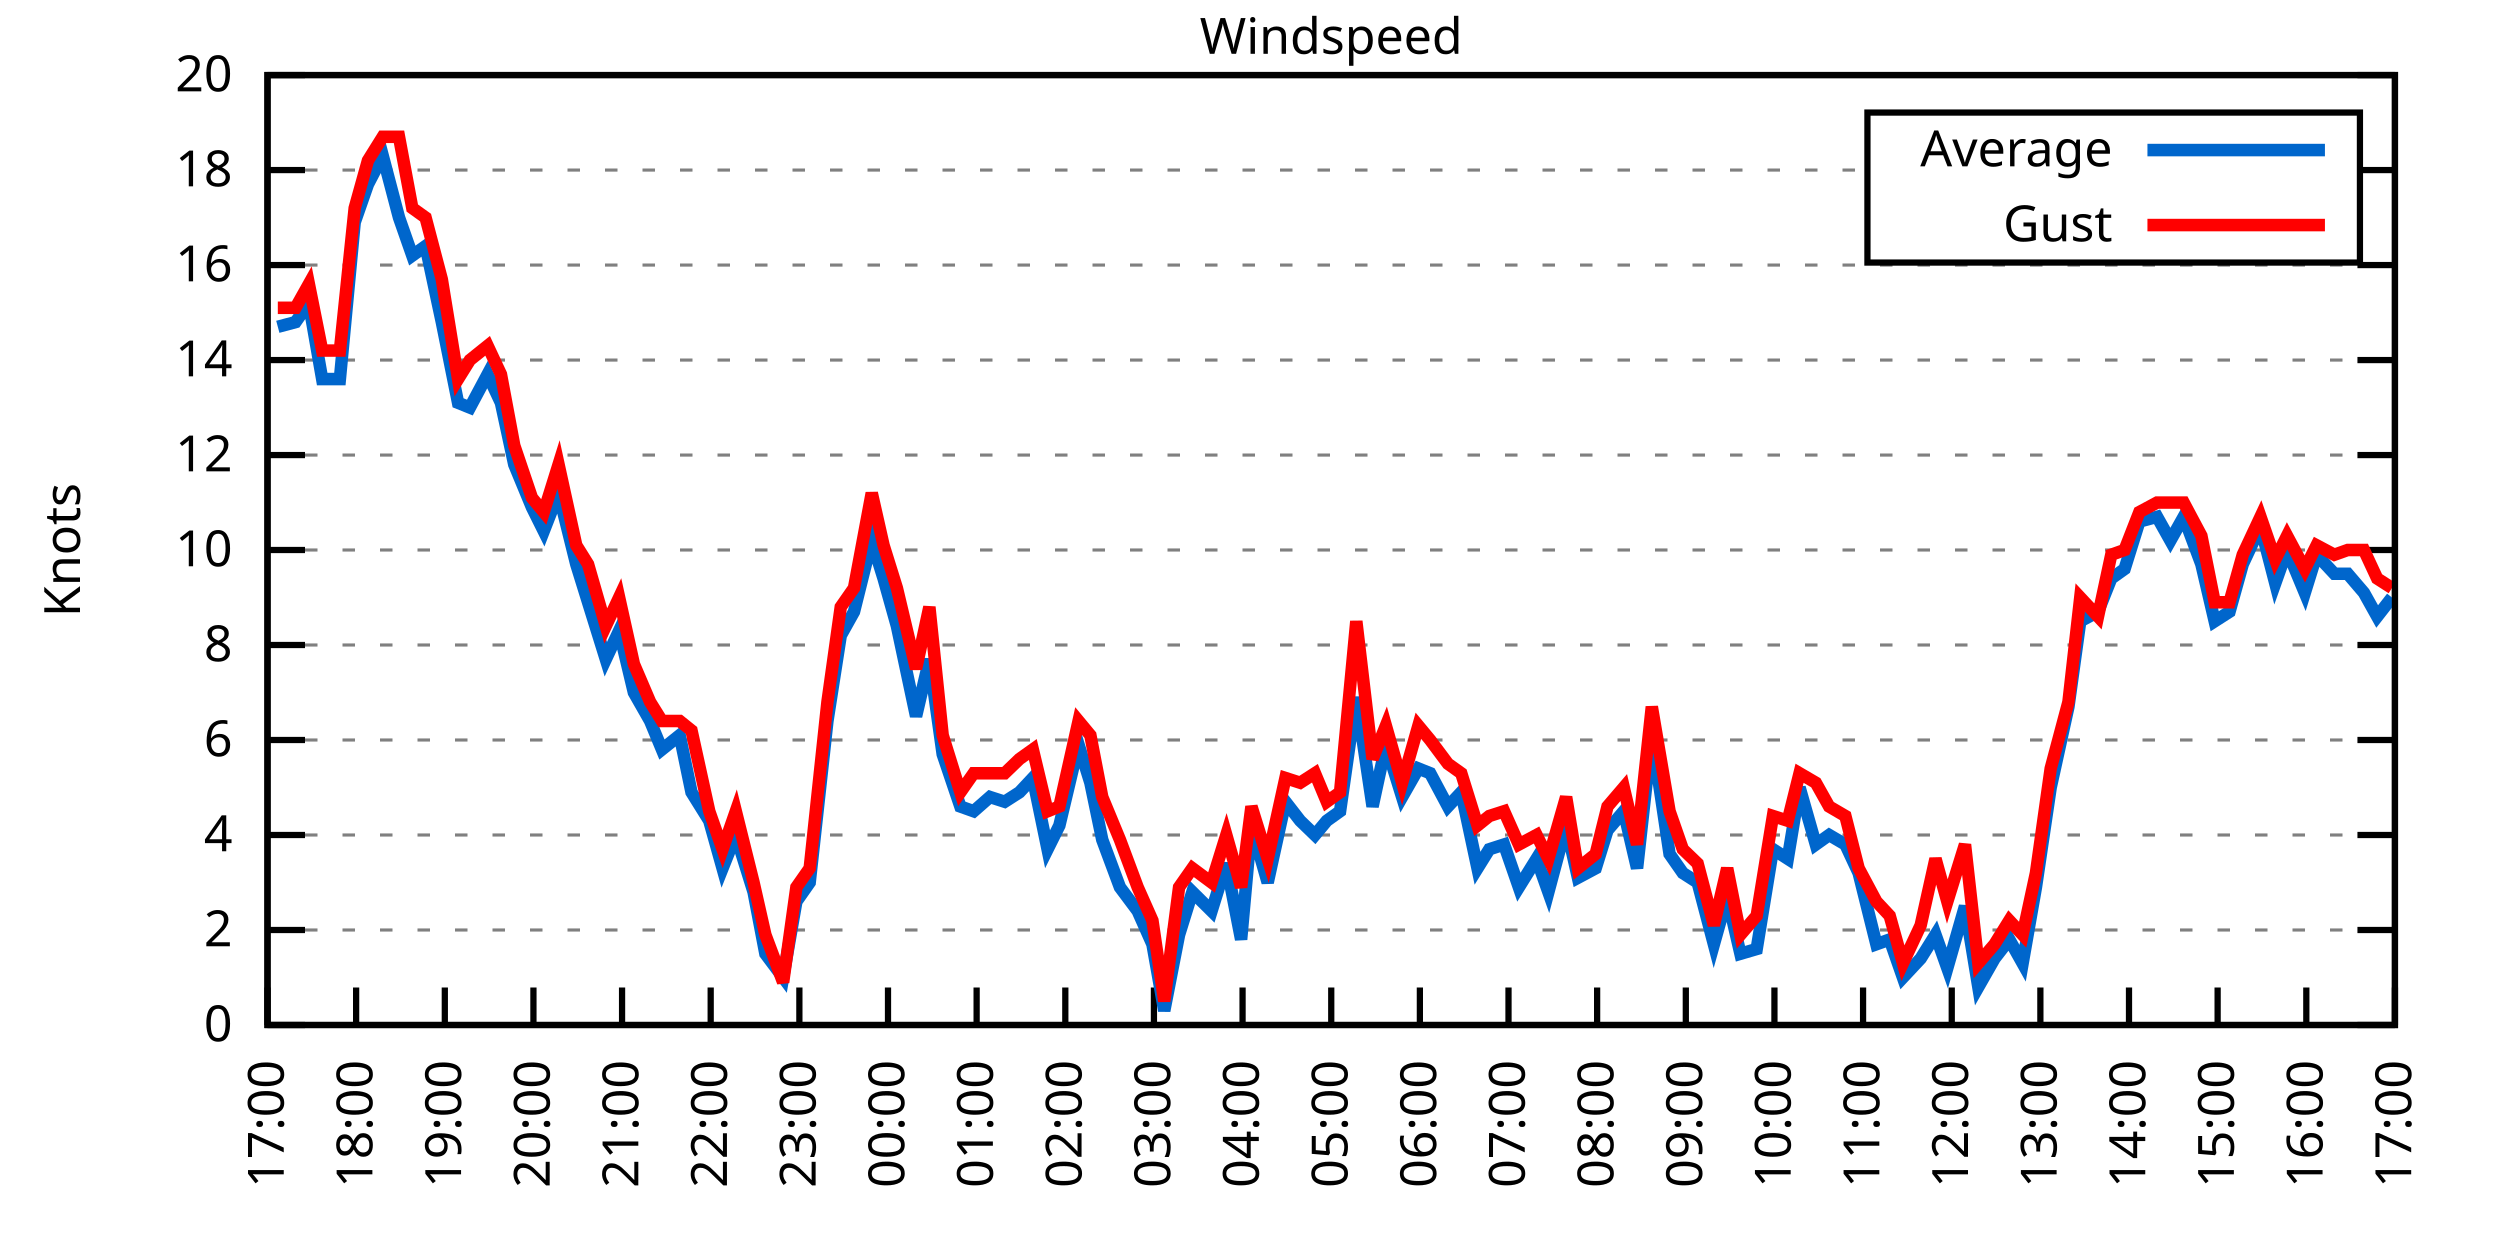
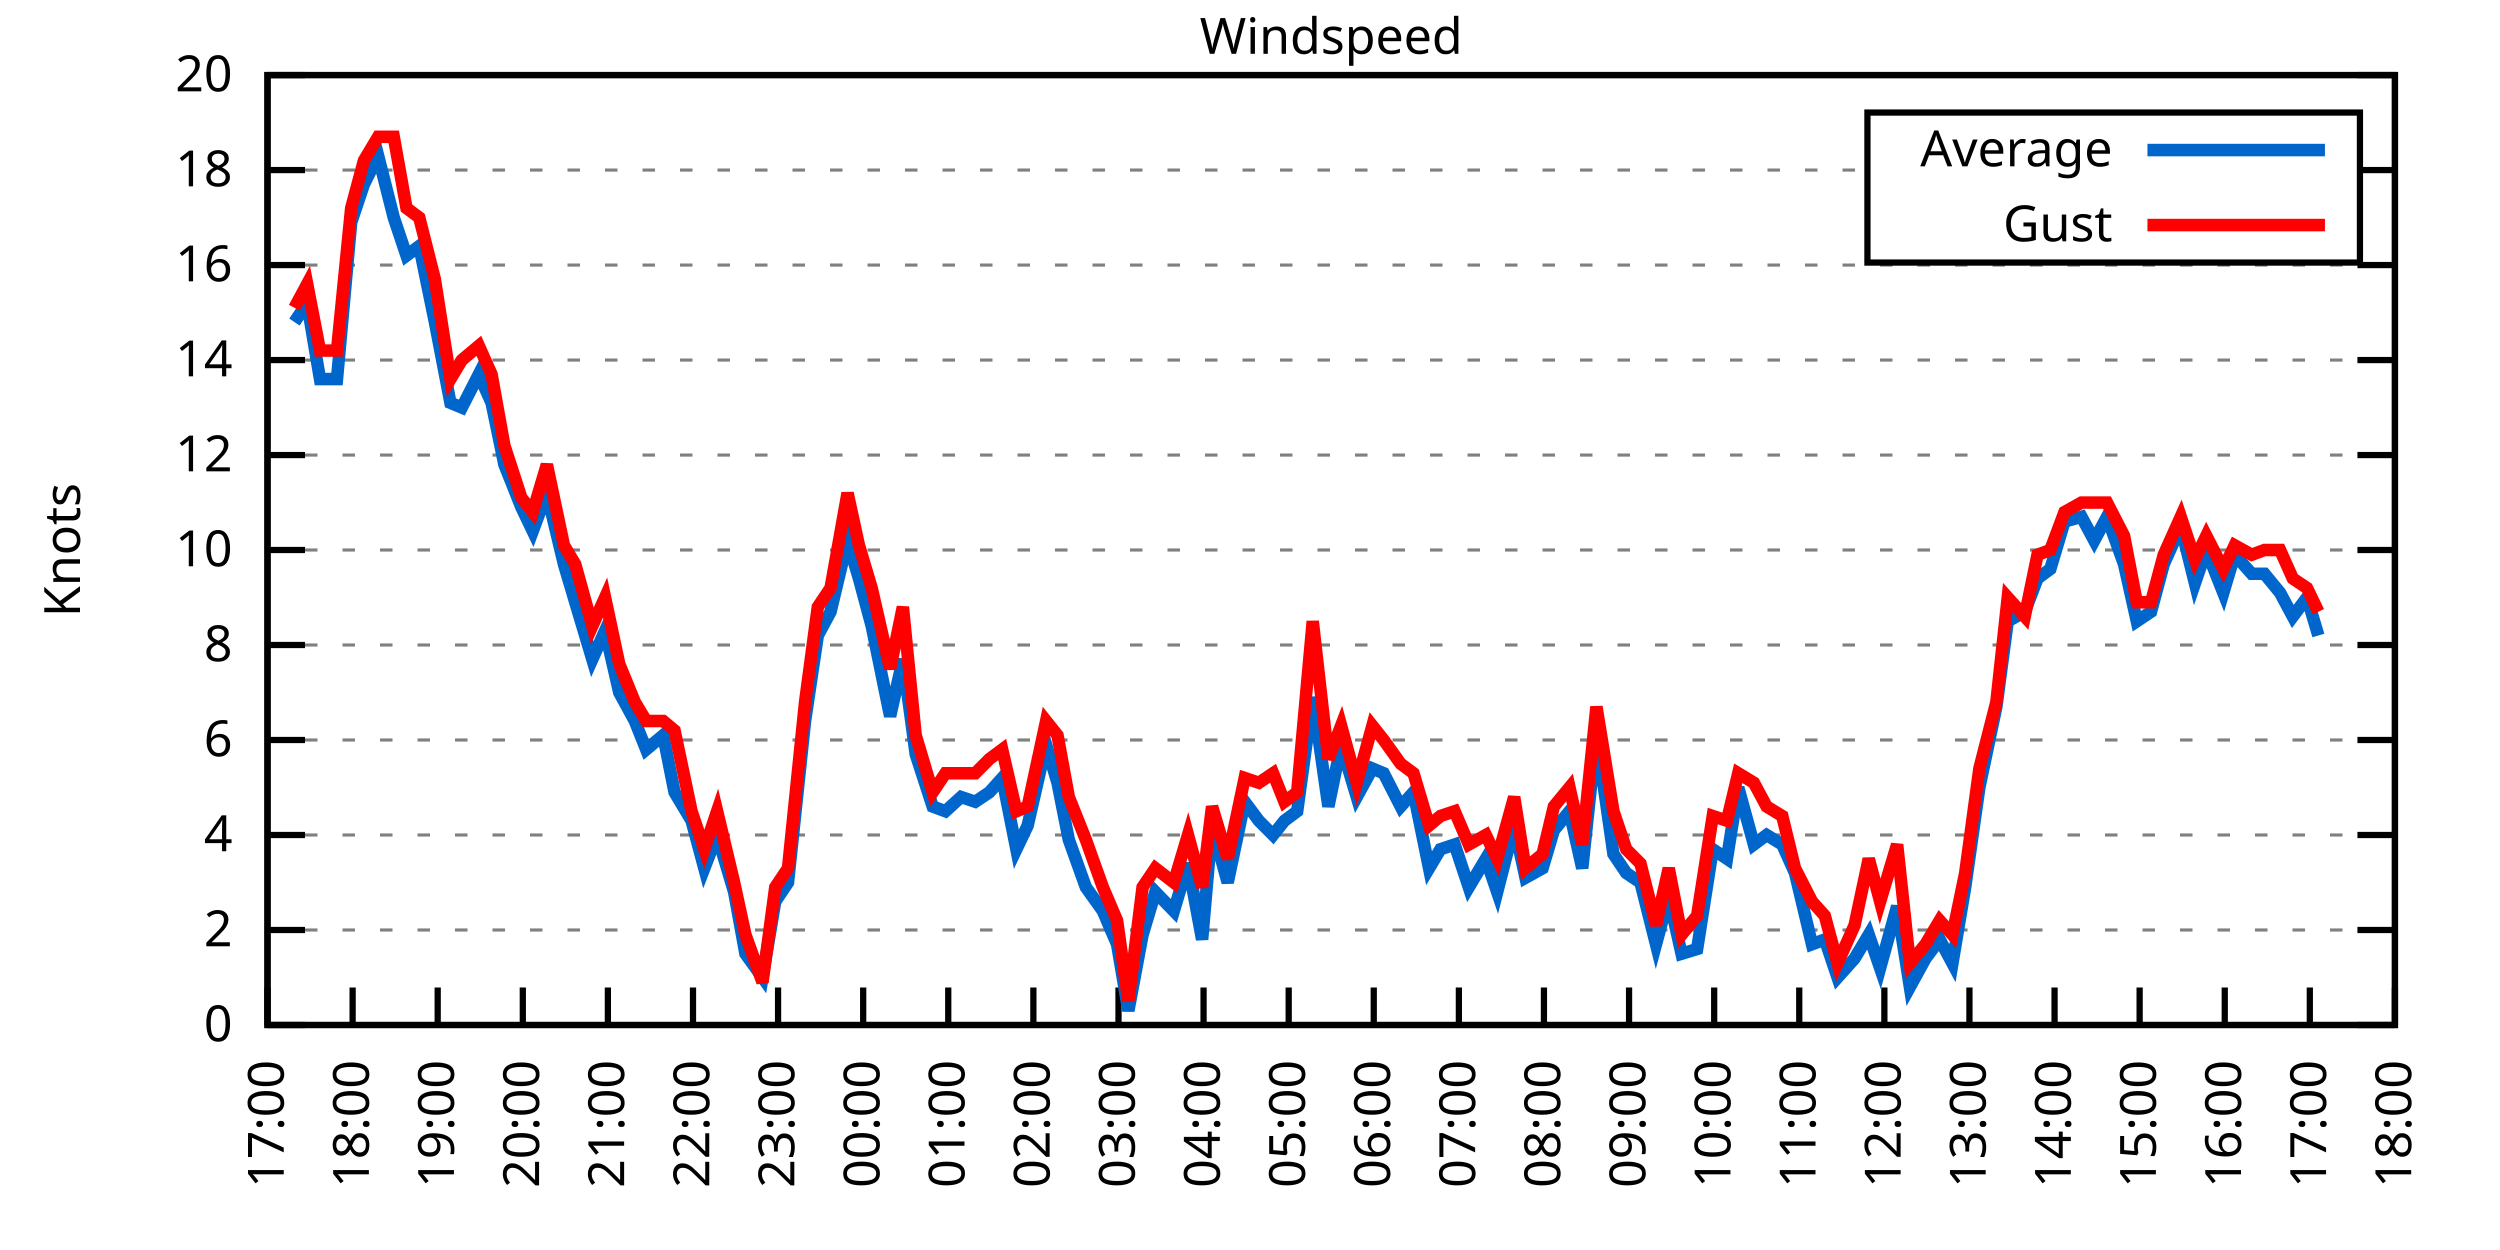
<svg xmlns="http://www.w3.org/2000/svg" xmlns:xlink="http://www.w3.org/1999/xlink" width="400" height="200" viewBox="0 0 400 200">
  <g id="gnuplot_canvas">
    <rect x="0" y="0" width="400" height="200" fill="none" />
    <defs>
      <circle id="gpDot" r="0.5" stroke-width="0.5" stroke="currentColor" />
      <path id="gpPt0" stroke-width="0.333" stroke="currentColor" d="M-1,0 h2 M0,-1 v2" />
      <path id="gpPt1" stroke-width="0.333" stroke="currentColor" d="M-1,-1 L1,1 M1,-1 L-1,1" />
      <path id="gpPt2" stroke-width="0.333" stroke="currentColor" d="M-1,0 L1,0 M0,-1 L0,1 M-1,-1 L1,1 M-1,1 L1,-1" />
      <rect id="gpPt3" stroke-width="0.333" stroke="currentColor" x="-1" y="-1" width="2" height="2" />
      <rect id="gpPt4" stroke-width="0.333" stroke="currentColor" fill="currentColor" x="-1" y="-1" width="2" height="2" />
      <circle id="gpPt5" stroke-width="0.333" stroke="currentColor" cx="0" cy="0" r="1" />
      <use xlink:href="#gpPt5" id="gpPt6" fill="currentColor" stroke="none" />
      <path id="gpPt7" stroke-width="0.333" stroke="currentColor" d="M0,-1.33 L-1.33,0.67 L1.33,0.67 z" />
      <use xlink:href="#gpPt7" id="gpPt8" fill="currentColor" stroke="none" />
      <use xlink:href="#gpPt7" id="gpPt9" stroke="currentColor" transform="rotate(180)" />
      <use xlink:href="#gpPt9" id="gpPt10" fill="currentColor" stroke="none" />
      <use xlink:href="#gpPt3" id="gpPt11" stroke="currentColor" transform="rotate(45)" />
      <use xlink:href="#gpPt11" id="gpPt12" fill="currentColor" stroke="none" />
      <path id="gpPt13" stroke-width="0.333" stroke="currentColor" d="M0,1.330 L1.265,0.411 L0.782,-1.067 L-0.782,-1.076 L-1.265,0.411 z" />
      <use xlink:href="#gpPt13" id="gpPt14" fill="currentColor" stroke="none" />
      <filter id="textbox" filterUnits="objectBoundingBox" x="0" y="0" height="1" width="1">
        <feFlood flood-color="white" flood-opacity="1" result="bgnd" />
        <feComposite in="SourceGraphic" in2="bgnd" operator="atop" />
      </filter>
      <filter id="greybox" filterUnits="objectBoundingBox" x="0" y="0" height="1" width="1">
        <feFlood flood-color="lightgrey" flood-opacity="1" result="grey" />
        <feComposite in="SourceGraphic" in2="grey" operator="atop" />
      </filter>
    </defs>
    <g fill="none" color="white" stroke="currentColor" stroke-width="1.00" stroke-linecap="butt" stroke-linejoin="miter">
</g>
    <g fill="none" color="black" stroke="currentColor" stroke-width="1.00" stroke-linecap="butt" stroke-linejoin="miter">
      <g stroke="none" shape-rendering="crispEdges">
        <polygon fill="rgb(255, 255, 255)" points="42.80,164.00 383.18,164.00 383.18,12.02 42.80,12.02 " />
      </g>
    </g>
    <g fill="none" color="black" stroke="currentColor" stroke-width="1.00" stroke-linecap="butt" stroke-linejoin="miter">
</g>
    <g fill="none" color="black" stroke="black" stroke-width="0.50" stroke-linecap="butt" stroke-linejoin="miter">
</g>
    <g fill="none" color="gray" stroke="currentColor" stroke-width="0.50" stroke-linecap="butt" stroke-linejoin="miter">
      <path stroke="gray" stroke-dasharray="2,4" class="gridline" d="M42.80,164.00 L383.19,164.00  " />
    </g>
    <g fill="none" color="gray" stroke="gray" stroke-width="1.00" stroke-linecap="butt" stroke-linejoin="miter">
</g>
    <g fill="none" color="black" stroke="currentColor" stroke-width="1.00" stroke-linecap="butt" stroke-linejoin="miter">
      <path stroke="black" d="M42.80,164.00 L48.80,164.00 M383.19,164.00 L377.19,164.00  " />
      <g transform="translate(37.20,166.60)" stroke="none" fill="black" font-family="Sans" font-size="8.00" text-anchor="end">
        <text>
          <tspan font-family="Sans"> 0</tspan>
        </text>
      </g>
    </g>
    <g fill="none" color="black" stroke="currentColor" stroke-width="1.00" stroke-linecap="butt" stroke-linejoin="miter">
</g>
    <g fill="none" color="black" stroke="black" stroke-width="0.50" stroke-linecap="butt" stroke-linejoin="miter">
</g>
    <g fill="none" color="gray" stroke="currentColor" stroke-width="0.50" stroke-linecap="butt" stroke-linejoin="miter">
      <path stroke="gray" stroke-dasharray="2,4" class="gridline" d="M42.80,148.80 L383.19,148.80  " />
    </g>
    <g fill="none" color="gray" stroke="gray" stroke-width="1.00" stroke-linecap="butt" stroke-linejoin="miter">
</g>
    <g fill="none" color="black" stroke="currentColor" stroke-width="1.00" stroke-linecap="butt" stroke-linejoin="miter">
      <path stroke="black" d="M42.80,148.80 L48.80,148.80 M383.19,148.80 L377.19,148.80  " />
      <g transform="translate(37.20,151.40)" stroke="none" fill="black" font-family="Sans" font-size="8.00" text-anchor="end">
        <text>
          <tspan font-family="Sans"> 2</tspan>
        </text>
      </g>
    </g>
    <g fill="none" color="black" stroke="currentColor" stroke-width="1.00" stroke-linecap="butt" stroke-linejoin="miter">
</g>
    <g fill="none" color="black" stroke="black" stroke-width="0.50" stroke-linecap="butt" stroke-linejoin="miter">
</g>
    <g fill="none" color="gray" stroke="currentColor" stroke-width="0.50" stroke-linecap="butt" stroke-linejoin="miter">
      <path stroke="gray" stroke-dasharray="2,4" class="gridline" d="M42.80,133.60 L383.19,133.60  " />
    </g>
    <g fill="none" color="gray" stroke="gray" stroke-width="1.00" stroke-linecap="butt" stroke-linejoin="miter">
</g>
    <g fill="none" color="black" stroke="currentColor" stroke-width="1.00" stroke-linecap="butt" stroke-linejoin="miter">
      <path stroke="black" d="M42.80,133.60 L48.80,133.60 M383.19,133.60 L377.19,133.60  " />
      <g transform="translate(37.20,136.20)" stroke="none" fill="black" font-family="Sans" font-size="8.00" text-anchor="end">
        <text>
          <tspan font-family="Sans"> 4</tspan>
        </text>
      </g>
    </g>
    <g fill="none" color="black" stroke="currentColor" stroke-width="1.00" stroke-linecap="butt" stroke-linejoin="miter">
</g>
    <g fill="none" color="black" stroke="black" stroke-width="0.50" stroke-linecap="butt" stroke-linejoin="miter">
</g>
    <g fill="none" color="gray" stroke="currentColor" stroke-width="0.50" stroke-linecap="butt" stroke-linejoin="miter">
      <path stroke="gray" stroke-dasharray="2,4" class="gridline" d="M42.80,118.40 L383.19,118.40  " />
    </g>
    <g fill="none" color="gray" stroke="gray" stroke-width="1.00" stroke-linecap="butt" stroke-linejoin="miter">
</g>
    <g fill="none" color="black" stroke="currentColor" stroke-width="1.00" stroke-linecap="butt" stroke-linejoin="miter">
      <path stroke="black" d="M42.80,118.40 L48.80,118.40 M383.19,118.40 L377.19,118.40  " />
      <g transform="translate(37.20,121.00)" stroke="none" fill="black" font-family="Sans" font-size="8.00" text-anchor="end">
        <text>
          <tspan font-family="Sans"> 6</tspan>
        </text>
      </g>
    </g>
    <g fill="none" color="black" stroke="currentColor" stroke-width="1.00" stroke-linecap="butt" stroke-linejoin="miter">
</g>
    <g fill="none" color="black" stroke="black" stroke-width="0.50" stroke-linecap="butt" stroke-linejoin="miter">
</g>
    <g fill="none" color="gray" stroke="currentColor" stroke-width="0.50" stroke-linecap="butt" stroke-linejoin="miter">
      <path stroke="gray" stroke-dasharray="2,4" class="gridline" d="M42.80,103.20 L383.19,103.20  " />
    </g>
    <g fill="none" color="gray" stroke="gray" stroke-width="1.00" stroke-linecap="butt" stroke-linejoin="miter">
</g>
    <g fill="none" color="black" stroke="currentColor" stroke-width="1.00" stroke-linecap="butt" stroke-linejoin="miter">
      <path stroke="black" d="M42.80,103.20 L48.80,103.20 M383.19,103.20 L377.19,103.20  " />
      <g transform="translate(37.20,105.80)" stroke="none" fill="black" font-family="Sans" font-size="8.00" text-anchor="end">
        <text>
          <tspan font-family="Sans"> 8</tspan>
        </text>
      </g>
    </g>
    <g fill="none" color="black" stroke="currentColor" stroke-width="1.00" stroke-linecap="butt" stroke-linejoin="miter">
</g>
    <g fill="none" color="black" stroke="black" stroke-width="0.50" stroke-linecap="butt" stroke-linejoin="miter">
</g>
    <g fill="none" color="gray" stroke="currentColor" stroke-width="0.50" stroke-linecap="butt" stroke-linejoin="miter">
      <path stroke="gray" stroke-dasharray="2,4" class="gridline" d="M42.80,88.00 L383.19,88.00  " />
    </g>
    <g fill="none" color="gray" stroke="gray" stroke-width="1.00" stroke-linecap="butt" stroke-linejoin="miter">
</g>
    <g fill="none" color="black" stroke="currentColor" stroke-width="1.00" stroke-linecap="butt" stroke-linejoin="miter">
      <path stroke="black" d="M42.80,88.00 L48.80,88.00 M383.19,88.00 L377.19,88.00  " />
      <g transform="translate(37.20,90.60)" stroke="none" fill="black" font-family="Sans" font-size="8.00" text-anchor="end">
        <text>
          <tspan font-family="Sans"> 10</tspan>
        </text>
      </g>
    </g>
    <g fill="none" color="black" stroke="currentColor" stroke-width="1.00" stroke-linecap="butt" stroke-linejoin="miter">
</g>
    <g fill="none" color="black" stroke="black" stroke-width="0.50" stroke-linecap="butt" stroke-linejoin="miter">
</g>
    <g fill="none" color="gray" stroke="currentColor" stroke-width="0.50" stroke-linecap="butt" stroke-linejoin="miter">
      <path stroke="gray" stroke-dasharray="2,4" class="gridline" d="M42.80,72.81 L383.19,72.81  " />
    </g>
    <g fill="none" color="gray" stroke="gray" stroke-width="1.00" stroke-linecap="butt" stroke-linejoin="miter">
</g>
    <g fill="none" color="black" stroke="currentColor" stroke-width="1.00" stroke-linecap="butt" stroke-linejoin="miter">
      <path stroke="black" d="M42.80,72.81 L48.80,72.81 M383.19,72.81 L377.19,72.81  " />
      <g transform="translate(37.20,75.41)" stroke="none" fill="black" font-family="Sans" font-size="8.00" text-anchor="end">
        <text>
          <tspan font-family="Sans"> 12</tspan>
        </text>
      </g>
    </g>
    <g fill="none" color="black" stroke="currentColor" stroke-width="1.00" stroke-linecap="butt" stroke-linejoin="miter">
</g>
    <g fill="none" color="black" stroke="black" stroke-width="0.50" stroke-linecap="butt" stroke-linejoin="miter">
</g>
    <g fill="none" color="gray" stroke="currentColor" stroke-width="0.50" stroke-linecap="butt" stroke-linejoin="miter">
      <path stroke="gray" stroke-dasharray="2,4" class="gridline" d="M42.80,57.61 L383.19,57.61  " />
    </g>
    <g fill="none" color="gray" stroke="gray" stroke-width="1.00" stroke-linecap="butt" stroke-linejoin="miter">
</g>
    <g fill="none" color="black" stroke="currentColor" stroke-width="1.00" stroke-linecap="butt" stroke-linejoin="miter">
      <path stroke="black" d="M42.80,57.61 L48.80,57.61 M383.19,57.61 L377.19,57.61  " />
      <g transform="translate(37.20,60.21)" stroke="none" fill="black" font-family="Sans" font-size="8.00" text-anchor="end">
        <text>
          <tspan font-family="Sans"> 14</tspan>
        </text>
      </g>
    </g>
    <g fill="none" color="black" stroke="currentColor" stroke-width="1.00" stroke-linecap="butt" stroke-linejoin="miter">
</g>
    <g fill="none" color="black" stroke="black" stroke-width="0.50" stroke-linecap="butt" stroke-linejoin="miter">
</g>
    <g fill="none" color="gray" stroke="currentColor" stroke-width="0.50" stroke-linecap="butt" stroke-linejoin="miter">
      <path stroke="gray" stroke-dasharray="2,4" class="gridline" d="M42.80,42.41 L383.19,42.41  " />
    </g>
    <g fill="none" color="gray" stroke="gray" stroke-width="1.00" stroke-linecap="butt" stroke-linejoin="miter">
</g>
    <g fill="none" color="black" stroke="currentColor" stroke-width="1.00" stroke-linecap="butt" stroke-linejoin="miter">
      <path stroke="black" d="M42.80,42.41 L48.80,42.41 M383.19,42.41 L377.19,42.41  " />
      <g transform="translate(37.20,45.01)" stroke="none" fill="black" font-family="Sans" font-size="8.00" text-anchor="end">
        <text>
          <tspan font-family="Sans"> 16</tspan>
        </text>
      </g>
    </g>
    <g fill="none" color="black" stroke="currentColor" stroke-width="1.00" stroke-linecap="butt" stroke-linejoin="miter">
</g>
    <g fill="none" color="black" stroke="black" stroke-width="0.50" stroke-linecap="butt" stroke-linejoin="miter">
</g>
    <g fill="none" color="gray" stroke="currentColor" stroke-width="0.50" stroke-linecap="butt" stroke-linejoin="miter">
      <path stroke="gray" stroke-dasharray="2,4" class="gridline" d="M42.80,27.21 L298.79,27.21 M377.59,27.21 L383.19,27.21  " />
    </g>
    <g fill="none" color="gray" stroke="gray" stroke-width="1.00" stroke-linecap="butt" stroke-linejoin="miter">
</g>
    <g fill="none" color="black" stroke="currentColor" stroke-width="1.00" stroke-linecap="butt" stroke-linejoin="miter">
      <path stroke="black" d="M42.80,27.21 L48.80,27.21 M383.19,27.21 L377.19,27.21  " />
      <g transform="translate(37.20,29.81)" stroke="none" fill="black" font-family="Sans" font-size="8.00" text-anchor="end">
        <text>
          <tspan font-family="Sans"> 18</tspan>
        </text>
      </g>
    </g>
    <g fill="none" color="black" stroke="currentColor" stroke-width="1.00" stroke-linecap="butt" stroke-linejoin="miter">
</g>
    <g fill="none" color="black" stroke="black" stroke-width="0.50" stroke-linecap="butt" stroke-linejoin="miter">
</g>
    <g fill="none" color="gray" stroke="currentColor" stroke-width="0.50" stroke-linecap="butt" stroke-linejoin="miter">
      <path stroke="gray" stroke-dasharray="2,4" class="gridline" d="M42.80,12.01 L383.19,12.01  " />
    </g>
    <g fill="none" color="gray" stroke="gray" stroke-width="1.00" stroke-linecap="butt" stroke-linejoin="miter">
</g>
    <g fill="none" color="black" stroke="currentColor" stroke-width="1.00" stroke-linecap="butt" stroke-linejoin="miter">
      <path stroke="black" d="M42.80,12.01 L48.80,12.01 M383.19,12.01 L377.19,12.01  " />
      <g transform="translate(37.20,14.61)" stroke="none" fill="black" font-family="Sans" font-size="8.00" text-anchor="end">
        <text>
          <tspan font-family="Sans"> 20</tspan>
        </text>
      </g>
    </g>
    <g fill="none" color="black" stroke="currentColor" stroke-width="1.00" stroke-linecap="butt" stroke-linejoin="miter">
      <path stroke="black" d="M42.80,164.00 L42.80,158.00  " />
      <g transform="translate(45.40,169.60) rotate(270.00)" stroke="none" fill="black" font-family="Sans" font-size="8.00" text-anchor="end">
        <text>
          <tspan font-family="Sans">17:00</tspan>
        </text>
      </g>
    </g>
    <g fill="none" color="black" stroke="currentColor" stroke-width="1.00" stroke-linecap="butt" stroke-linejoin="miter">
-       <path stroke="black" d="M56.98,164.00 L56.98,158.00  " />
-       <g transform="translate(59.58,169.60) rotate(270.00)" stroke="none" fill="black" font-family="Sans" font-size="8.00" text-anchor="end">
+       <path stroke="black" d="M56.42,164.00 L56.42,158.00  " />
+       <g transform="translate(59.02,169.60) rotate(270.00)" stroke="none" fill="black" font-family="Sans" font-size="8.00" text-anchor="end">
        <text>
          <tspan font-family="Sans">18:00</tspan>
        </text>
      </g>
    </g>
    <g fill="none" color="black" stroke="currentColor" stroke-width="1.00" stroke-linecap="butt" stroke-linejoin="miter">
-       <path stroke="black" d="M71.17,164.00 L71.17,158.00  " />
-       <g transform="translate(73.77,169.60) rotate(270.00)" stroke="none" fill="black" font-family="Sans" font-size="8.00" text-anchor="end">
+       <path stroke="black" d="M70.03,164.00 L70.03,158.00  " />
+       <g transform="translate(72.63,169.60) rotate(270.00)" stroke="none" fill="black" font-family="Sans" font-size="8.00" text-anchor="end">
        <text>
          <tspan font-family="Sans">19:00</tspan>
        </text>
      </g>
    </g>
    <g fill="none" color="black" stroke="currentColor" stroke-width="1.00" stroke-linecap="butt" stroke-linejoin="miter">
-       <path stroke="black" d="M85.35,164.00 L85.35,158.00  " />
-       <g transform="translate(87.95,169.60) rotate(270.00)" stroke="none" fill="black" font-family="Sans" font-size="8.00" text-anchor="end">
+       <path stroke="black" d="M83.65,164.00 L83.65,158.00  " />
+       <g transform="translate(86.25,169.60) rotate(270.00)" stroke="none" fill="black" font-family="Sans" font-size="8.00" text-anchor="end">
        <text>
          <tspan font-family="Sans">20:00</tspan>
        </text>
      </g>
    </g>
    <g fill="none" color="black" stroke="currentColor" stroke-width="1.00" stroke-linecap="butt" stroke-linejoin="miter">
-       <path stroke="black" d="M99.53,164.00 L99.53,158.00  " />
-       <g transform="translate(102.13,169.60) rotate(270.00)" stroke="none" fill="black" font-family="Sans" font-size="8.00" text-anchor="end">
+       <path stroke="black" d="M97.26,164.00 L97.26,158.00  " />
+       <g transform="translate(99.86,169.60) rotate(270.00)" stroke="none" fill="black" font-family="Sans" font-size="8.00" text-anchor="end">
        <text>
          <tspan font-family="Sans">21:00</tspan>
        </text>
      </g>
    </g>
    <g fill="none" color="black" stroke="currentColor" stroke-width="1.00" stroke-linecap="butt" stroke-linejoin="miter">
-       <path stroke="black" d="M113.71,164.00 L113.71,158.00  " />
-       <g transform="translate(116.31,169.60) rotate(270.00)" stroke="none" fill="black" font-family="Sans" font-size="8.00" text-anchor="end">
+       <path stroke="black" d="M110.88,164.00 L110.88,158.00  " />
+       <g transform="translate(113.48,169.60) rotate(270.00)" stroke="none" fill="black" font-family="Sans" font-size="8.00" text-anchor="end">
        <text>
          <tspan font-family="Sans">22:00</tspan>
        </text>
      </g>
    </g>
    <g fill="none" color="black" stroke="currentColor" stroke-width="1.00" stroke-linecap="butt" stroke-linejoin="miter">
-       <path stroke="black" d="M127.90,164.00 L127.90,158.00  " />
-       <g transform="translate(130.50,169.60) rotate(270.00)" stroke="none" fill="black" font-family="Sans" font-size="8.00" text-anchor="end">
+       <path stroke="black" d="M124.49,164.00 L124.49,158.00  " />
+       <g transform="translate(127.09,169.60) rotate(270.00)" stroke="none" fill="black" font-family="Sans" font-size="8.00" text-anchor="end">
        <text>
          <tspan font-family="Sans">23:00</tspan>
        </text>
      </g>
    </g>
    <g fill="none" color="black" stroke="currentColor" stroke-width="1.00" stroke-linecap="butt" stroke-linejoin="miter">
-       <path stroke="black" d="M142.08,164.00 L142.08,158.00  " />
-       <g transform="translate(144.68,169.60) rotate(270.00)" stroke="none" fill="black" font-family="Sans" font-size="8.00" text-anchor="end">
+       <path stroke="black" d="M138.11,164.00 L138.11,158.00  " />
+       <g transform="translate(140.71,169.60) rotate(270.00)" stroke="none" fill="black" font-family="Sans" font-size="8.00" text-anchor="end">
        <text>
          <tspan font-family="Sans">00:00</tspan>
        </text>
      </g>
    </g>
    <g fill="none" color="black" stroke="currentColor" stroke-width="1.00" stroke-linecap="butt" stroke-linejoin="miter">
-       <path stroke="black" d="M156.26,164.00 L156.26,158.00  " />
-       <g transform="translate(158.86,169.60) rotate(270.00)" stroke="none" fill="black" font-family="Sans" font-size="8.00" text-anchor="end">
+       <path stroke="black" d="M151.72,164.00 L151.72,158.00  " />
+       <g transform="translate(154.32,169.60) rotate(270.00)" stroke="none" fill="black" font-family="Sans" font-size="8.00" text-anchor="end">
        <text>
          <tspan font-family="Sans">01:00</tspan>
        </text>
      </g>
    </g>
    <g fill="none" color="black" stroke="currentColor" stroke-width="1.00" stroke-linecap="butt" stroke-linejoin="miter">
-       <path stroke="black" d="M170.45,164.00 L170.45,158.00  " />
-       <g transform="translate(173.05,169.60) rotate(270.00)" stroke="none" fill="black" font-family="Sans" font-size="8.00" text-anchor="end">
+       <path stroke="black" d="M165.34,164.00 L165.34,158.00  " />
+       <g transform="translate(167.94,169.60) rotate(270.00)" stroke="none" fill="black" font-family="Sans" font-size="8.00" text-anchor="end">
        <text>
          <tspan font-family="Sans">02:00</tspan>
        </text>
      </g>
    </g>
    <g fill="none" color="black" stroke="currentColor" stroke-width="1.00" stroke-linecap="butt" stroke-linejoin="miter">
-       <path stroke="black" d="M184.63,164.00 L184.63,158.00  " />
-       <g transform="translate(187.23,169.60) rotate(270.00)" stroke="none" fill="black" font-family="Sans" font-size="8.00" text-anchor="end">
+       <path stroke="black" d="M178.96,164.00 L178.96,158.00  " />
+       <g transform="translate(181.56,169.60) rotate(270.00)" stroke="none" fill="black" font-family="Sans" font-size="8.00" text-anchor="end">
        <text>
          <tspan font-family="Sans">03:00</tspan>
        </text>
      </g>
    </g>
    <g fill="none" color="black" stroke="currentColor" stroke-width="1.00" stroke-linecap="butt" stroke-linejoin="miter">
-       <path stroke="black" d="M198.81,164.00 L198.81,158.00  " />
-       <g transform="translate(201.41,169.60) rotate(270.00)" stroke="none" fill="black" font-family="Sans" font-size="8.00" text-anchor="end">
+       <path stroke="black" d="M192.57,164.00 L192.57,158.00  " />
+       <g transform="translate(195.17,169.60) rotate(270.00)" stroke="none" fill="black" font-family="Sans" font-size="8.00" text-anchor="end">
        <text>
          <tspan font-family="Sans">04:00</tspan>
        </text>
      </g>
    </g>
    <g fill="none" color="black" stroke="currentColor" stroke-width="1.00" stroke-linecap="butt" stroke-linejoin="miter">
-       <path stroke="black" d="M213.00,164.00 L213.00,158.00  " />
-       <g transform="translate(215.60,169.60) rotate(270.00)" stroke="none" fill="black" font-family="Sans" font-size="8.00" text-anchor="end">
+       <path stroke="black" d="M206.19,164.00 L206.19,158.00  " />
+       <g transform="translate(208.79,169.60) rotate(270.00)" stroke="none" fill="black" font-family="Sans" font-size="8.00" text-anchor="end">
        <text>
          <tspan font-family="Sans">05:00</tspan>
        </text>
      </g>
    </g>
    <g fill="none" color="black" stroke="currentColor" stroke-width="1.00" stroke-linecap="butt" stroke-linejoin="miter">
-       <path stroke="black" d="M227.18,164.00 L227.18,158.00  " />
-       <g transform="translate(229.78,169.60) rotate(270.00)" stroke="none" fill="black" font-family="Sans" font-size="8.00" text-anchor="end">
+       <path stroke="black" d="M219.80,164.00 L219.80,158.00  " />
+       <g transform="translate(222.40,169.60) rotate(270.00)" stroke="none" fill="black" font-family="Sans" font-size="8.00" text-anchor="end">
        <text>
          <tspan font-family="Sans">06:00</tspan>
        </text>
      </g>
    </g>
    <g fill="none" color="black" stroke="currentColor" stroke-width="1.00" stroke-linecap="butt" stroke-linejoin="miter">
-       <path stroke="black" d="M241.36,164.00 L241.36,158.00  " />
-       <g transform="translate(243.96,169.60) rotate(270.00)" stroke="none" fill="black" font-family="Sans" font-size="8.00" text-anchor="end">
+       <path stroke="black" d="M233.42,164.00 L233.42,158.00  " />
+       <g transform="translate(236.02,169.60) rotate(270.00)" stroke="none" fill="black" font-family="Sans" font-size="8.00" text-anchor="end">
        <text>
          <tspan font-family="Sans">07:00</tspan>
        </text>
      </g>
    </g>
    <g fill="none" color="black" stroke="currentColor" stroke-width="1.00" stroke-linecap="butt" stroke-linejoin="miter">
-       <path stroke="black" d="M255.54,164.00 L255.54,158.00  " />
-       <g transform="translate(258.14,169.60) rotate(270.00)" stroke="none" fill="black" font-family="Sans" font-size="8.00" text-anchor="end">
+       <path stroke="black" d="M247.03,164.00 L247.03,158.00  " />
+       <g transform="translate(249.63,169.60) rotate(270.00)" stroke="none" fill="black" font-family="Sans" font-size="8.00" text-anchor="end">
        <text>
          <tspan font-family="Sans">08:00</tspan>
        </text>
      </g>
    </g>
    <g fill="none" color="black" stroke="currentColor" stroke-width="1.00" stroke-linecap="butt" stroke-linejoin="miter">
-       <path stroke="black" d="M269.73,164.00 L269.73,158.00  " />
-       <g transform="translate(272.33,169.60) rotate(270.00)" stroke="none" fill="black" font-family="Sans" font-size="8.00" text-anchor="end">
+       <path stroke="black" d="M260.65,164.00 L260.65,158.00  " />
+       <g transform="translate(263.25,169.60) rotate(270.00)" stroke="none" fill="black" font-family="Sans" font-size="8.00" text-anchor="end">
        <text>
          <tspan font-family="Sans">09:00</tspan>
        </text>
      </g>
    </g>
    <g fill="none" color="black" stroke="currentColor" stroke-width="1.00" stroke-linecap="butt" stroke-linejoin="miter">
-       <path stroke="black" d="M283.91,164.00 L283.91,158.00  " />
-       <g transform="translate(286.51,169.60) rotate(270.00)" stroke="none" fill="black" font-family="Sans" font-size="8.00" text-anchor="end">
+       <path stroke="black" d="M274.27,164.00 L274.27,158.00  " />
+       <g transform="translate(276.87,169.60) rotate(270.00)" stroke="none" fill="black" font-family="Sans" font-size="8.00" text-anchor="end">
        <text>
          <tspan font-family="Sans">10:00</tspan>
        </text>
      </g>
    </g>
    <g fill="none" color="black" stroke="currentColor" stroke-width="1.00" stroke-linecap="butt" stroke-linejoin="miter">
-       <path stroke="black" d="M298.09,164.00 L298.09,158.00  " />
-       <g transform="translate(300.69,169.60) rotate(270.00)" stroke="none" fill="black" font-family="Sans" font-size="8.00" text-anchor="end">
+       <path stroke="black" d="M287.88,164.00 L287.88,158.00  " />
+       <g transform="translate(290.48,169.60) rotate(270.00)" stroke="none" fill="black" font-family="Sans" font-size="8.00" text-anchor="end">
        <text>
          <tspan font-family="Sans">11:00</tspan>
        </text>
      </g>
    </g>
    <g fill="none" color="black" stroke="currentColor" stroke-width="1.00" stroke-linecap="butt" stroke-linejoin="miter">
-       <path stroke="black" d="M312.28,164.00 L312.28,158.00  " />
-       <g transform="translate(314.88,169.60) rotate(270.00)" stroke="none" fill="black" font-family="Sans" font-size="8.00" text-anchor="end">
+       <path stroke="black" d="M301.50,164.00 L301.50,158.00  " />
+       <g transform="translate(304.10,169.60) rotate(270.00)" stroke="none" fill="black" font-family="Sans" font-size="8.00" text-anchor="end">
        <text>
          <tspan font-family="Sans">12:00</tspan>
        </text>
      </g>
    </g>
    <g fill="none" color="black" stroke="currentColor" stroke-width="1.00" stroke-linecap="butt" stroke-linejoin="miter">
-       <path stroke="black" d="M326.46,164.00 L326.46,158.00  " />
-       <g transform="translate(329.06,169.60) rotate(270.00)" stroke="none" fill="black" font-family="Sans" font-size="8.00" text-anchor="end">
+       <path stroke="black" d="M315.11,164.00 L315.11,158.00  " />
+       <g transform="translate(317.71,169.60) rotate(270.00)" stroke="none" fill="black" font-family="Sans" font-size="8.00" text-anchor="end">
        <text>
          <tspan font-family="Sans">13:00</tspan>
        </text>
      </g>
    </g>
    <g fill="none" color="black" stroke="currentColor" stroke-width="1.00" stroke-linecap="butt" stroke-linejoin="miter">
-       <path stroke="black" d="M340.64,164.00 L340.64,158.00  " />
-       <g transform="translate(343.24,169.60) rotate(270.00)" stroke="none" fill="black" font-family="Sans" font-size="8.00" text-anchor="end">
+       <path stroke="black" d="M328.73,164.00 L328.73,158.00  " />
+       <g transform="translate(331.33,169.60) rotate(270.00)" stroke="none" fill="black" font-family="Sans" font-size="8.00" text-anchor="end">
        <text>
          <tspan font-family="Sans">14:00</tspan>
        </text>
      </g>
    </g>
    <g fill="none" color="black" stroke="currentColor" stroke-width="1.00" stroke-linecap="butt" stroke-linejoin="miter">
-       <path stroke="black" d="M354.82,164.00 L354.82,158.00  " />
-       <g transform="translate(357.42,169.60) rotate(270.00)" stroke="none" fill="black" font-family="Sans" font-size="8.00" text-anchor="end">
+       <path stroke="black" d="M342.34,164.00 L342.34,158.00  " />
+       <g transform="translate(344.94,169.60) rotate(270.00)" stroke="none" fill="black" font-family="Sans" font-size="8.00" text-anchor="end">
        <text>
          <tspan font-family="Sans">15:00</tspan>
        </text>
      </g>
    </g>
    <g fill="none" color="black" stroke="currentColor" stroke-width="1.00" stroke-linecap="butt" stroke-linejoin="miter">
-       <path stroke="black" d="M369.01,164.00 L369.01,158.00  " />
-       <g transform="translate(371.61,169.60) rotate(270.00)" stroke="none" fill="black" font-family="Sans" font-size="8.00" text-anchor="end">
+       <path stroke="black" d="M355.96,164.00 L355.96,158.00  " />
+       <g transform="translate(358.56,169.60) rotate(270.00)" stroke="none" fill="black" font-family="Sans" font-size="8.00" text-anchor="end">
        <text>
          <tspan font-family="Sans">16:00</tspan>
+         </text>
+       </g>
+     </g>
+     <g fill="none" color="black" stroke="currentColor" stroke-width="1.00" stroke-linecap="butt" stroke-linejoin="miter">
+       <path stroke="black" d="M369.57,164.00 L369.57,158.00  " />
+       <g transform="translate(372.17,169.60) rotate(270.00)" stroke="none" fill="black" font-family="Sans" font-size="8.00" text-anchor="end">
+         <text>
+           <tspan font-family="Sans">17:00</tspan>
        </text>
      </g>
    </g>
    <g fill="none" color="black" stroke="currentColor" stroke-width="1.00" stroke-linecap="butt" stroke-linejoin="miter">
      <path stroke="black" d="M383.19,164.00 L383.19,158.00  " />
      <g transform="translate(385.79,169.60) rotate(270.00)" stroke="none" fill="black" font-family="Sans" font-size="8.00" text-anchor="end">
        <text>
-           <tspan font-family="Sans">17:00</tspan>
+           <tspan font-family="Sans">18:00</tspan>
        </text>
      </g>
    </g>
    <g fill="none" color="black" stroke="currentColor" stroke-width="1.00" stroke-linecap="butt" stroke-linejoin="miter">
</g>
    <g fill="none" color="black" stroke="currentColor" stroke-width="1.00" stroke-linecap="butt" stroke-linejoin="miter">
      <path stroke="black" d="M42.80,12.01 L42.80,164.00 L383.19,164.00 L383.19,12.01 L42.80,12.01 Z  " />
    </g>
    <g fill="none" color="black" stroke="currentColor" stroke-width="1.00" stroke-linecap="butt" stroke-linejoin="miter">
</g>
    <g fill="none" color="black" stroke="currentColor" stroke-width="1.00" stroke-linecap="butt" stroke-linejoin="miter">
      <path stroke="black" d="M298.79,42.01 L298.79,18.01 L377.59,18.01 L377.59,42.01 L298.79,42.01 Z  " />
    </g>
    <g id="Windspeed_plot_1">
      <g fill="none" color="white" stroke="black" stroke-width="2.00" stroke-linecap="butt" stroke-linejoin="miter">
</g>
      <g fill="none" color="black" stroke="currentColor" stroke-width="2.00" stroke-linecap="butt" stroke-linejoin="miter">
        <g transform="translate(337.99,26.61)" stroke="none" fill="black" font-family="Sans" font-size="8.00" text-anchor="end">
          <text>
            <tspan font-family="Sans">Average</tspan>
          </text>
        </g>
      </g>
      <g fill="none" color="black" stroke="currentColor" stroke-width="2.00" stroke-linecap="butt" stroke-linejoin="miter">
-         <path stroke="rgb(  0, 102, 204)" d="M343.59,24.01 L371.99,24.01 M44.45,52.29 L47.29,51.53 L49.42,48.49 L51.55,60.65 L54.38,60.65 L56.75,35.57   L58.87,29.49 L61.24,24.93 L63.84,34.81 L65.97,40.89 L68.09,39.37 L70.69,51.53 L73.29,64.45 L75.18,65.21   L78.02,59.89 L80.15,64.45 L82.28,74.33 L85.11,81.17 L87.00,84.97 L89.37,78.89 L92.20,90.28 L94.09,96.36   L96.93,105.48 L99.06,100.92 L101.42,110.80 L104.02,115.36 L105.91,119.92 L108.75,117.64 L110.64,126.76 L113.48,131.32   L115.61,138.92 L117.73,133.60 L120.57,142.72 L122.46,152.60 L125.30,156.40 L127.42,144.24 L129.55,141.20 L132.39,115.36   L134.52,101.68 L136.64,97.88 L139.48,86.49 L141.37,92.56 L143.50,100.16 L146.57,114.60 L148.70,105.48 L150.83,120.68   L153.66,129.04 L155.79,129.80 L158.39,127.52 L160.75,128.28 L163.12,126.76 L165.25,124.48 L167.61,135.88 L169.50,132.08   L172.57,119.16 L174.46,125.24 L176.36,134.36 L179.19,141.96 L182.03,145.76 L184.39,151.08 L186.28,161.72 L188.65,149.56   L190.78,142.72 L193.85,145.76 L196.21,138.16 L198.58,150.32 L200.23,132.08 L202.83,141.20 L205.67,128.28 L208.03,131.32   L210.39,133.60 L212.29,131.32 L214.41,129.80 L217.01,111.56 L219.61,129.04 L221.74,119.16 L224.34,127.52 L226.94,122.96   L228.83,123.72 L231.67,129.04 L233.80,126.76 L236.40,138.92 L238.29,135.88 L240.65,135.12 L243.02,141.96 L245.85,137.40   L247.74,142.72 L250.58,132.08 L252.47,140.44 L255.31,138.92 L257.20,132.84 L259.80,129.80 L261.93,138.92 L264.29,117.64   L267.13,136.64 L269.25,139.68 L271.62,141.20 L274.22,151.08 L276.35,143.48 L278.47,152.60 L281.07,151.84 L283.67,135.88   L286.04,137.40 L287.93,126.00 L290.53,135.12 L292.66,133.60 L295.26,135.12 L297.38,139.68 L300.22,151.08 L302.35,150.32   L304.47,156.40 L307.31,153.36 L309.68,149.56 L311.57,154.88 L314.40,145.00 L316.53,157.92 L319.13,153.36 L321.49,150.32   L323.62,154.12 L325.75,141.96 L328.11,126.00 L330.95,113.08 L332.84,99.40 L335.68,97.88 L337.80,92.56 L339.93,91.04   L342.30,83.45 L345.13,82.69 L347.26,86.49 L349.39,82.69 L352.22,90.28 L354.35,99.40 L356.72,97.88 L358.84,90.28   L361.68,84.21 L364.04,93.32 L365.93,88.00 L368.77,94.84 L370.66,88.76 L373.50,91.80 L375.63,91.80 L378.23,94.84   L380.35,98.64 L382.72,95.60  " />
+         <path stroke="rgb(  0, 102, 204)" d="M343.59,24.01 L371.99,24.01 M47.11,51.53 L49.15,48.49 L51.20,60.65 L53.92,60.65 L56.19,35.57 L58.23,29.49   L60.50,24.93 L63.00,34.81 L65.04,40.89 L67.08,39.37 L69.58,51.53 L72.07,64.45 L73.89,65.21 L76.61,59.89   L78.65,64.45 L80.70,74.33 L83.42,81.17 L85.24,84.97 L87.50,78.89 L90.23,90.28 L92.04,96.36 L94.77,105.48   L96.81,100.92 L99.08,110.80 L101.57,115.36 L103.39,119.92 L106.11,117.64 L107.93,126.76 L110.65,131.32 L112.69,138.92   L114.74,133.60 L117.46,142.72 L119.27,152.60 L122.00,156.40 L124.04,144.24 L126.08,141.20 L128.81,115.36 L130.85,101.68   L132.89,97.88 L135.61,86.49 L137.43,92.56 L139.47,100.16 L142.42,114.60 L144.46,105.48 L146.51,120.68 L149.23,129.04   L151.27,129.80 L153.77,127.52 L156.04,128.28 L158.31,126.76 L160.35,124.48 L162.62,135.88 L164.43,132.08 L167.38,119.16   L169.20,125.24 L171.01,134.36 L173.74,141.96 L176.46,145.76 L178.73,151.08 L180.54,161.72 L182.81,149.56 L184.86,142.72   L187.81,145.76 L190.08,138.16 L192.34,150.32 L193.93,132.08 L196.43,141.20 L199.15,128.28 L201.42,131.32 L203.69,133.60   L205.51,131.32 L207.55,129.80 L210.04,111.56 L212.54,129.04 L214.58,119.16 L217.08,127.52 L219.58,122.96 L221.39,123.72   L224.11,129.04 L226.16,126.76 L228.65,138.92 L230.47,135.88 L232.74,135.12 L235.01,141.96 L237.73,137.40 L239.55,142.72   L242.27,132.08 L244.08,140.44 L246.81,138.92 L248.62,132.84 L251.12,129.80 L253.16,138.92 L255.43,117.64 L258.15,136.64   L260.20,139.68 L262.47,141.20 L264.96,151.08 L267.00,143.48 L269.05,152.60 L271.54,151.84 L274.04,135.88 L276.31,137.40   L278.12,126.00 L280.62,135.12 L282.66,133.60 L285.16,135.12 L287.20,139.68 L289.92,151.08 L291.97,150.32 L294.01,156.40   L296.73,153.36 L299.00,149.56 L300.82,154.88 L303.54,145.00 L305.58,157.92 L308.08,153.36 L310.35,150.32 L312.39,154.12   L314.43,141.96 L316.70,126.00 L319.42,113.08 L321.24,99.40 L323.96,97.88 L326.00,92.56 L328.05,91.04 L330.32,83.45   L333.04,82.69 L335.08,86.49 L337.12,82.69 L339.85,90.28 L341.89,99.40 L344.16,97.88 L346.20,90.28 L348.92,84.21   L351.19,93.32 L353.01,88.00 L355.73,94.84 L357.55,88.76 L360.27,91.80 L362.31,91.80 L364.81,94.84 L366.85,98.64   L369.12,95.60 L370.94,101.68  " />
      </g>
    </g>
    <g id="Windspeed_plot_2">
      <g fill="none" color="black" stroke="currentColor" stroke-width="2.00" stroke-linecap="butt" stroke-linejoin="miter">
        <g transform="translate(337.99,38.61)" stroke="none" fill="black" font-family="Sans" font-size="8.00" text-anchor="end">
          <text>
            <tspan font-family="Sans">Gust</tspan>
          </text>
        </g>
      </g>
      <g fill="none" color="black" stroke="currentColor" stroke-width="2.00" stroke-linecap="butt" stroke-linejoin="miter">
-         <path stroke="rgb(255,   0,   0)" d="M343.59,36.01 L371.99,36.01 M44.45,49.25 L47.29,49.25 L49.42,45.45 L51.55,56.09 L54.38,56.09 L56.75,33.29   L58.87,25.69 L61.24,21.89 L63.84,21.89 L65.97,33.29 L68.09,34.81 L70.69,44.69 L73.29,60.65 L75.18,57.61   L78.02,55.33 L80.15,59.89 L82.28,71.29 L85.11,79.65 L87.00,81.93 L89.37,74.33 L92.20,87.25 L94.09,90.28   L96.93,100.16 L99.06,95.60 L101.42,106.24 L104.02,112.32 L105.91,115.36 L108.75,115.36 L110.64,116.88 L113.48,129.80   L115.61,135.88 L117.73,129.80 L120.57,141.20 L122.46,149.56 L125.30,157.16 L127.42,141.96 L129.55,138.92 L132.39,112.32   L134.52,97.12 L136.64,94.08 L139.48,78.89 L141.37,87.25 L143.50,94.08 L146.57,107.00 L148.70,97.12 L150.83,117.64   L153.66,126.76 L155.79,123.72 L158.39,123.72 L160.75,123.72 L163.12,121.44 L165.25,119.92 L167.61,129.80 L169.50,129.04   L172.57,115.36 L174.46,117.64 L176.36,127.52 L179.19,134.36 L182.03,141.96 L184.39,147.28 L186.28,160.20 L188.65,141.96   L190.78,138.92 L193.85,141.20 L196.21,133.60 L198.58,141.96 L200.23,129.04 L202.83,137.40 L205.67,124.48 L208.03,125.24   L210.39,123.72 L212.29,128.28 L214.41,126.76 L217.01,99.40 L219.61,121.44 L221.74,116.12 L224.34,125.24 L226.94,116.12   L228.83,118.40 L231.67,122.20 L233.80,123.72 L236.40,132.08 L238.29,130.56 L240.65,129.80 L243.02,135.12 L245.85,133.60   L247.74,137.40 L250.58,127.52 L252.47,138.92 L255.31,136.64 L257.20,129.04 L259.80,126.00 L261.93,135.12 L264.29,113.08   L267.13,129.80 L269.25,135.88 L271.62,138.16 L274.22,148.04 L276.35,138.92 L278.47,149.56 L281.07,146.52 L283.67,130.56   L286.04,131.32 L287.93,123.72 L290.53,125.24 L292.66,129.04 L295.26,130.56 L297.38,138.92 L300.22,144.24 L302.35,146.52   L304.47,154.12 L307.31,148.04 L309.68,137.40 L311.57,144.24 L314.40,135.12 L316.53,154.12 L319.13,151.08 L321.49,147.28   L323.62,149.56 L325.75,139.68 L328.11,122.96 L330.95,112.32 L332.84,95.60 L335.68,98.64 L337.80,88.76 L339.93,88.00   L342.30,81.93 L345.13,80.41 L347.26,80.41 L349.39,80.41 L352.22,85.73 L354.35,96.36 L356.72,96.36 L358.84,88.76   L361.68,82.69 L364.04,89.52 L365.93,85.73 L368.77,91.04 L370.66,87.25 L373.50,88.76 L375.63,88.00 L378.23,88.00   L380.35,92.56 L382.72,94.08  " />
+         <path stroke="rgb(255,   0,   0)" d="M343.59,36.01 L371.99,36.01 M47.11,49.25 L49.15,45.45 L51.20,56.09 L53.92,56.09 L56.19,33.29 L58.23,25.69   L60.50,21.89 L63.00,21.89 L65.04,33.29 L67.08,34.81 L69.58,44.69 L72.07,60.65 L73.89,57.61 L76.61,55.33   L78.65,59.89 L80.70,71.29 L83.42,79.65 L85.24,81.93 L87.50,74.33 L90.23,87.25 L92.04,90.28 L94.77,100.16   L96.81,95.60 L99.08,106.24 L101.57,112.32 L103.39,115.36 L106.11,115.36 L107.93,116.88 L110.65,129.80 L112.69,135.88   L114.74,129.80 L117.46,141.20 L119.27,149.56 L122.00,157.16 L124.04,141.96 L126.08,138.92 L128.81,112.32 L130.85,97.12   L132.89,94.08 L135.61,78.89 L137.43,87.25 L139.47,94.08 L142.42,107.00 L144.46,97.12 L146.51,117.64 L149.23,126.76   L151.27,123.72 L153.77,123.72 L156.04,123.72 L158.31,121.44 L160.35,119.92 L162.62,129.80 L164.43,129.04 L167.38,115.36   L169.20,117.64 L171.01,127.52 L173.74,134.36 L176.46,141.96 L178.73,147.28 L180.54,160.20 L182.81,141.96 L184.86,138.92   L187.81,141.20 L190.08,133.60 L192.34,141.96 L193.93,129.04 L196.43,137.40 L199.15,124.48 L201.42,125.24 L203.69,123.72   L205.51,128.28 L207.55,126.76 L210.04,99.40 L212.54,121.44 L214.58,116.12 L217.08,125.24 L219.58,116.12 L221.39,118.40   L224.11,122.20 L226.16,123.72 L228.65,132.08 L230.47,130.56 L232.74,129.80 L235.01,135.12 L237.73,133.60 L239.55,137.40   L242.27,127.52 L244.08,138.92 L246.81,136.64 L248.62,129.04 L251.12,126.00 L253.16,135.12 L255.43,113.08 L258.15,129.80   L260.20,135.88 L262.47,138.16 L264.96,148.04 L267.00,138.92 L269.05,149.56 L271.54,146.52 L274.04,130.56 L276.31,131.32   L278.12,123.72 L280.62,125.24 L282.66,129.04 L285.16,130.56 L287.20,138.92 L289.92,144.24 L291.97,146.52 L294.01,154.12   L296.73,148.04 L299.00,137.40 L300.82,144.24 L303.54,135.12 L305.58,154.12 L308.08,151.08 L310.35,147.28 L312.39,149.56   L314.43,139.68 L316.70,122.96 L319.42,112.32 L321.24,95.60 L323.96,98.64 L326.00,88.76 L328.05,88.00 L330.32,81.93   L333.04,80.41 L335.08,80.41 L337.12,80.41 L339.85,85.73 L341.89,96.36 L344.16,96.36 L346.20,88.76 L348.92,82.69   L351.19,89.52 L353.01,85.73 L355.73,91.04 L357.55,87.25 L360.27,88.76 L362.31,88.00 L364.81,88.00 L366.85,92.56   L369.12,94.08 L370.94,97.88  " />
      </g>
    </g>
    <g fill="none" color="black" stroke="currentColor" stroke-width="2.00" stroke-linecap="butt" stroke-linejoin="miter">
</g>
    <g fill="none" color="black" stroke="black" stroke-width="1.00" stroke-linecap="butt" stroke-linejoin="miter">
</g>
    <g fill="none" color="black" stroke="currentColor" stroke-width="1.00" stroke-linecap="butt" stroke-linejoin="miter">
      <path stroke="black" d="M42.80,12.01 L42.80,164.00 L383.19,164.00 L383.19,12.01 L42.80,12.01 Z  " />
      <g transform="translate(12.80,88.01) rotate(270.00)" stroke="none" fill="black" font-family="Sans" font-size="8.00" text-anchor="middle">
        <text>
          <tspan font-family="Sans">Knots</tspan>
        </text>
      </g>
    </g>
    <g fill="none" color="black" stroke="currentColor" stroke-width="1.00" stroke-linecap="butt" stroke-linejoin="miter">
</g>
    <g fill="none" color="black" stroke="currentColor" stroke-width="1.00" stroke-linecap="butt" stroke-linejoin="miter">
      <g transform="translate(212.99,8.61)" stroke="none" fill="black" font-family="Sans" font-size="8.00" text-anchor="middle">
        <text>
          <tspan font-family="Sans">Windspeed</tspan>
        </text>
      </g>
    </g>
    <g fill="none" color="black" stroke="currentColor" stroke-width="1.00" stroke-linecap="butt" stroke-linejoin="miter">
</g>
  </g>
</svg>
